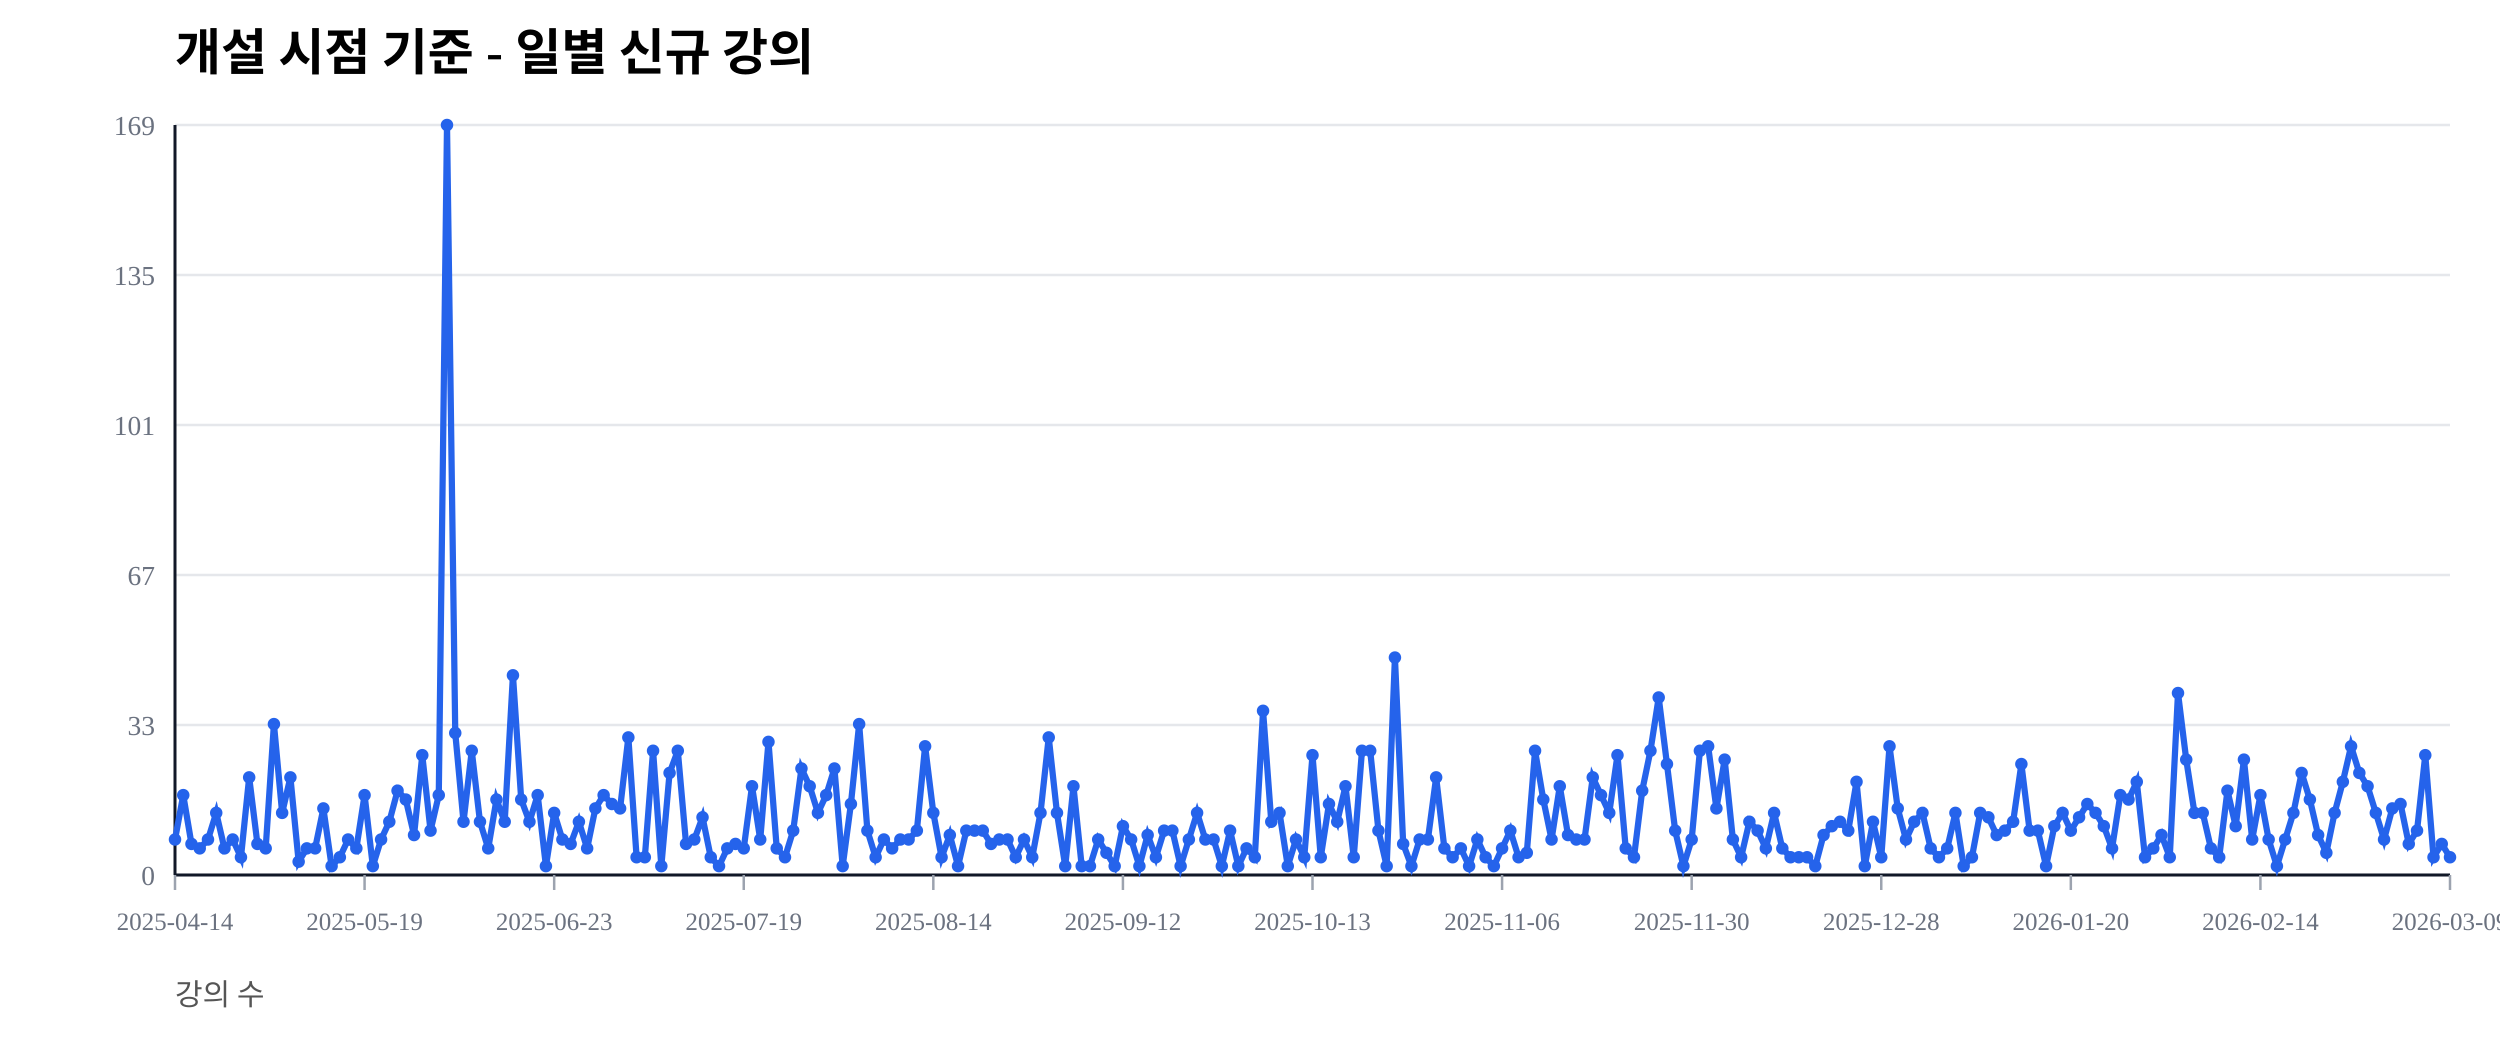
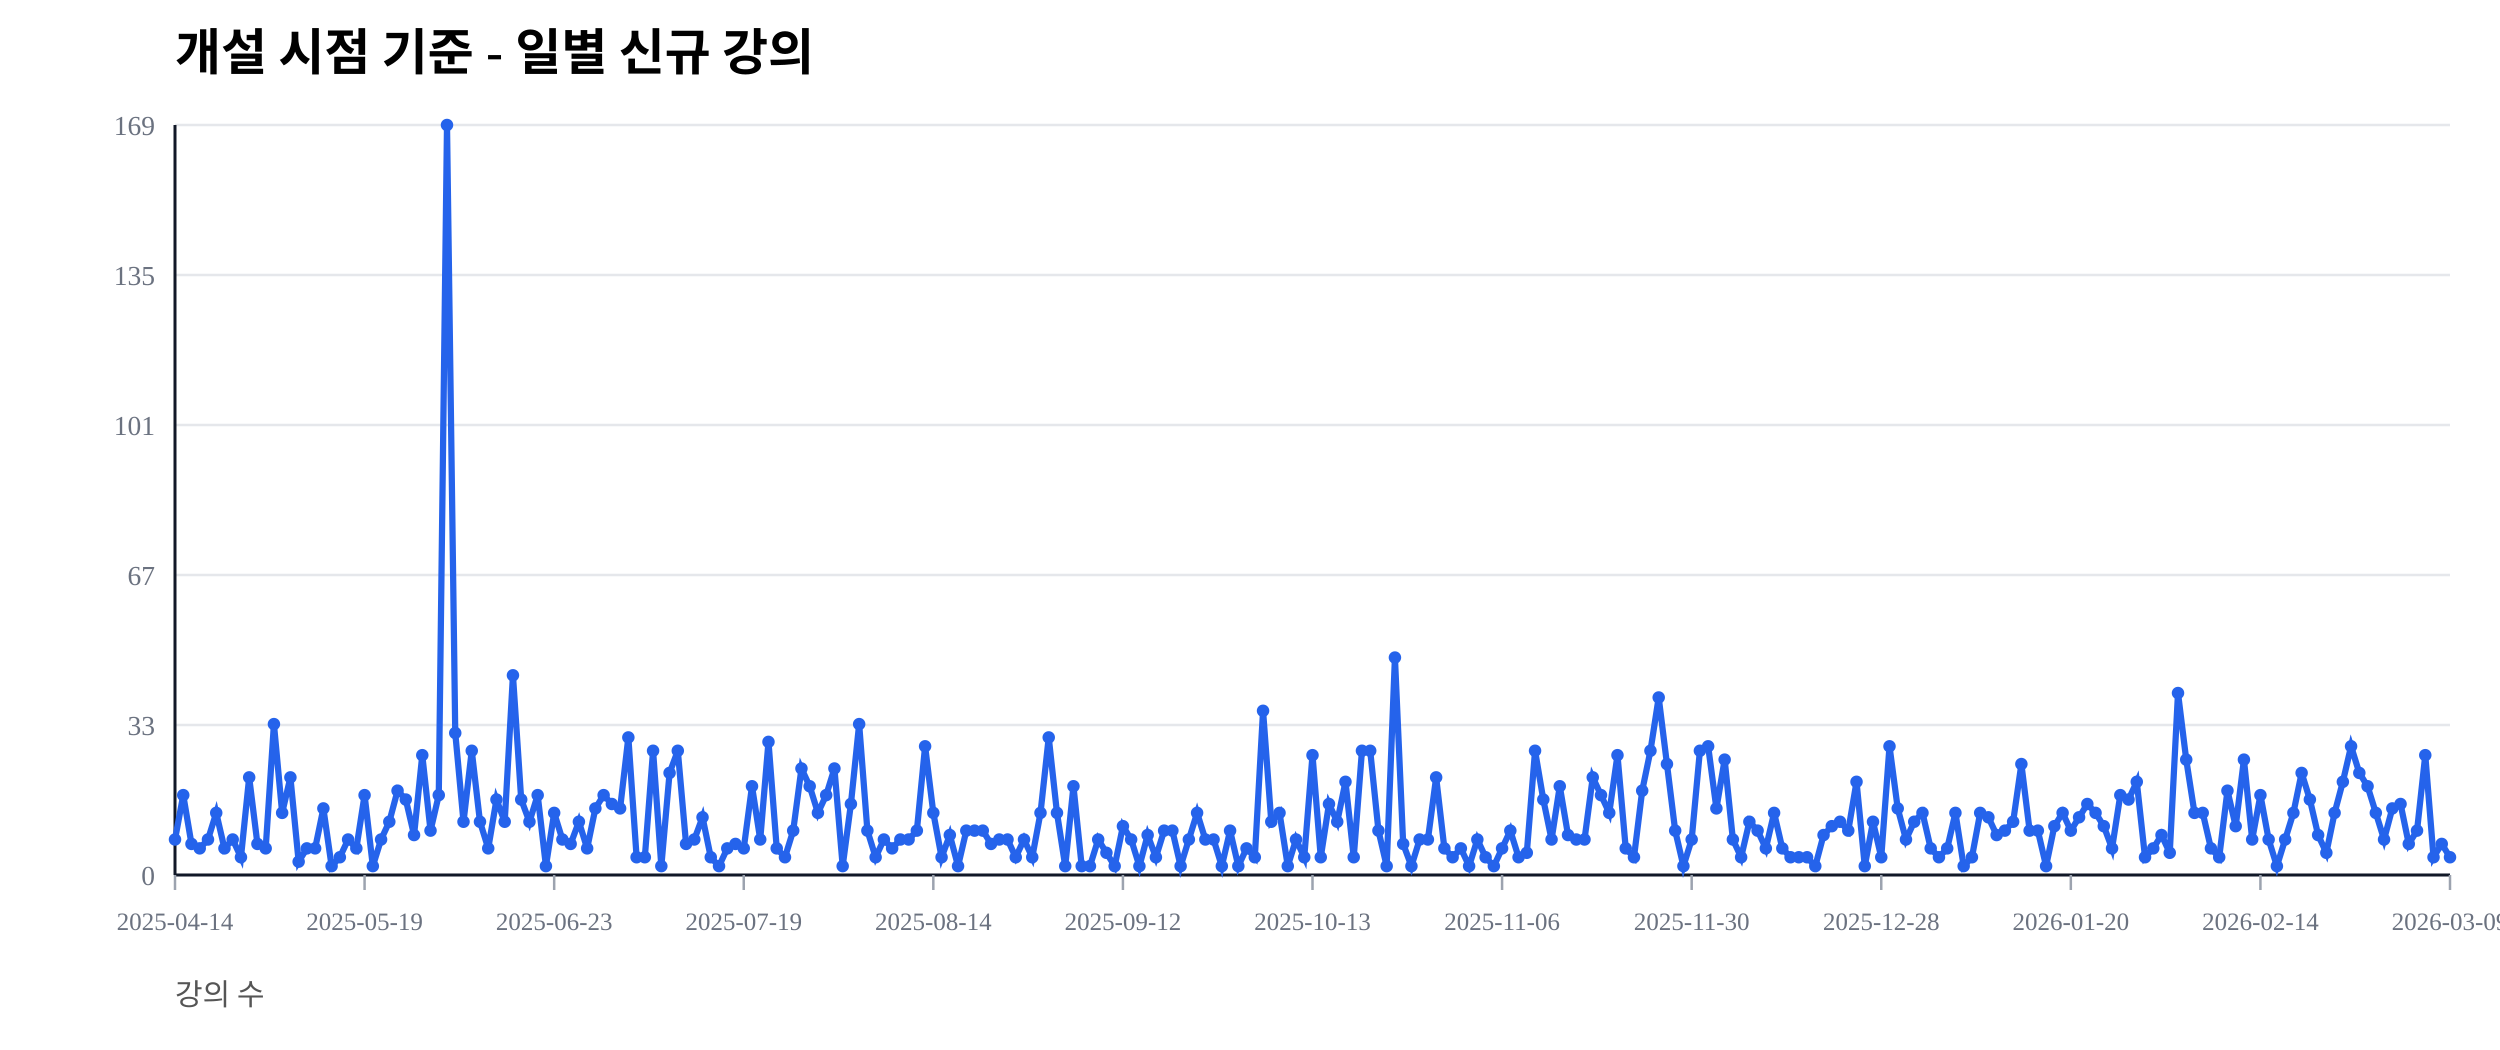
<svg xmlns="http://www.w3.org/2000/svg" width="1000" height="420" viewBox="0 0 1000 420">
  <rect width="100%" height="100%" fill="#ffffff" />
  <text x="70" y="28" font-size="20" font-weight="600">개설 시점 기준 - 일별 신규 강의</text>
  <text x="70" y="402" font-size="12" fill="#555">강의 수</text>
  <line x1="70" y1="350.00" x2="980" y2="350.00" stroke="#e5e7eb" stroke-width="1" />
  <text x="62" y="354.00" font-size="11" fill="#6b7280" text-anchor="end">0</text>
  <line x1="70" y1="290.00" x2="980" y2="290.00" stroke="#e5e7eb" stroke-width="1" />
  <text x="62" y="294.00" font-size="11" fill="#6b7280" text-anchor="end">33</text>
  <line x1="70" y1="230.00" x2="980" y2="230.00" stroke="#e5e7eb" stroke-width="1" />
  <text x="62" y="234.00" font-size="11" fill="#6b7280" text-anchor="end">67</text>
  <line x1="70" y1="170.00" x2="980" y2="170.00" stroke="#e5e7eb" stroke-width="1" />
  <text x="62" y="174.00" font-size="11" fill="#6b7280" text-anchor="end">101</text>
  <line x1="70" y1="110.00" x2="980" y2="110.00" stroke="#e5e7eb" stroke-width="1" />
  <text x="62" y="114.00" font-size="11" fill="#6b7280" text-anchor="end">135</text>
  <line x1="70" y1="50.00" x2="980" y2="50.00" stroke="#e5e7eb" stroke-width="1" />
  <text x="62" y="54.00" font-size="11" fill="#6b7280" text-anchor="end">169</text>
  <line x1="70" y1="350" x2="980" y2="350" stroke="#111827" stroke-width="1.2" />
  <line x1="70" y1="50" x2="70" y2="350" stroke="#111827" stroke-width="1.2" />
  <line x1="70.00" y1="350" x2="70.00" y2="356" stroke="#9ca3af" stroke-width="1" />
  <text x="70.00" y="372" font-size="10" fill="#6b7280" text-anchor="middle">2025-04-14</text>
  <line x1="145.83" y1="350" x2="145.83" y2="356" stroke="#9ca3af" stroke-width="1" />
  <text x="145.83" y="372" font-size="10" fill="#6b7280" text-anchor="middle">2025-05-19</text>
  <line x1="221.67" y1="350" x2="221.67" y2="356" stroke="#9ca3af" stroke-width="1" />
  <text x="221.67" y="372" font-size="10" fill="#6b7280" text-anchor="middle">2025-06-23</text>
  <line x1="297.50" y1="350" x2="297.50" y2="356" stroke="#9ca3af" stroke-width="1" />
  <text x="297.50" y="372" font-size="10" fill="#6b7280" text-anchor="middle">2025-07-19</text>
  <line x1="373.33" y1="350" x2="373.33" y2="356" stroke="#9ca3af" stroke-width="1" />
  <text x="373.33" y="372" font-size="10" fill="#6b7280" text-anchor="middle">2025-08-14</text>
  <line x1="449.17" y1="350" x2="449.17" y2="356" stroke="#9ca3af" stroke-width="1" />
  <text x="449.17" y="372" font-size="10" fill="#6b7280" text-anchor="middle">2025-09-12</text>
  <line x1="525.00" y1="350" x2="525.00" y2="356" stroke="#9ca3af" stroke-width="1" />
  <text x="525.00" y="372" font-size="10" fill="#6b7280" text-anchor="middle">2025-10-13</text>
  <line x1="600.83" y1="350" x2="600.83" y2="356" stroke="#9ca3af" stroke-width="1" />
  <text x="600.83" y="372" font-size="10" fill="#6b7280" text-anchor="middle">2025-11-06</text>
  <line x1="676.67" y1="350" x2="676.67" y2="356" stroke="#9ca3af" stroke-width="1" />
  <text x="676.67" y="372" font-size="10" fill="#6b7280" text-anchor="middle">2025-11-30</text>
  <line x1="752.50" y1="350" x2="752.50" y2="356" stroke="#9ca3af" stroke-width="1" />
  <text x="752.50" y="372" font-size="10" fill="#6b7280" text-anchor="middle">2025-12-28</text>
  <line x1="828.33" y1="350" x2="828.33" y2="356" stroke="#9ca3af" stroke-width="1" />
  <text x="828.33" y="372" font-size="10" fill="#6b7280" text-anchor="middle">2026-01-20</text>
  <line x1="904.17" y1="350" x2="904.17" y2="356" stroke="#9ca3af" stroke-width="1" />
  <text x="904.17" y="372" font-size="10" fill="#6b7280" text-anchor="middle">2026-02-14</text>
  <line x1="980.00" y1="350" x2="980.00" y2="356" stroke="#9ca3af" stroke-width="1" />
  <text x="980.00" y="372" font-size="10" fill="#6b7280" text-anchor="middle">2026-03-09</text>
-   <polyline fill="none" stroke="#2563eb" stroke-width="2.5" points="70.00,335.80 73.30,318.05 76.59,337.57 79.89,339.35 83.19,335.80 86.49,325.15 89.78,339.35 93.08,335.80 96.38,342.90 99.67,310.95 102.97,337.57 106.27,339.35 109.57,289.64 112.86,325.15 116.16,310.95 119.46,344.67 122.75,339.35 126.05,339.35 129.35,323.37 132.64,346.45 135.94,342.90 139.24,335.80 142.54,339.35 145.83,318.05 149.13,346.45 152.43,335.80 155.72,328.70 159.02,316.27 162.32,319.82 165.62,334.02 168.91,302.07 172.21,332.25 175.51,318.05 178.80,50.00 182.10,293.20 185.40,328.70 188.70,300.30 191.99,328.70 195.29,339.35 198.59,319.82 201.88,328.70 205.18,270.12 208.48,319.82 211.78,328.70 215.07,318.05 218.37,346.45 221.67,325.15 224.96,335.80 228.26,337.57 231.56,328.70 234.86,339.35 238.15,323.37 241.45,318.05 244.75,321.60 248.04,323.37 251.34,294.97 254.64,342.90 257.93,342.90 261.23,300.30 264.53,346.45 267.83,309.17 271.12,300.30 274.42,337.57 277.72,335.80 281.01,326.92 284.31,342.90 287.61,346.45 290.91,339.35 294.20,337.57 297.50,339.35 300.80,314.50 304.09,335.80 307.39,296.75 310.69,339.35 313.99,342.90 317.28,332.25 320.58,307.40 323.88,314.50 327.17,325.15 330.47,318.05 333.77,307.40 337.07,346.45 340.36,321.60 343.66,289.64 346.96,332.25 350.25,342.90 353.55,335.80 356.85,339.35 360.14,335.80 363.44,335.80 366.74,332.25 370.04,298.52 373.33,325.15 376.63,342.90 379.93,334.02 383.22,346.45 386.52,332.25 389.82,332.25 393.12,332.25 396.41,337.57 399.71,335.80 403.01,335.80 406.30,342.90 409.60,335.80 412.90,342.90 416.20,325.15 419.49,294.97 422.79,325.15 426.09,346.45 429.38,314.50 432.68,346.45 435.98,346.45 439.28,335.80 442.57,341.12 445.87,346.45 449.17,330.47 452.46,335.80 455.76,346.45 459.06,334.02 462.36,342.90 465.65,332.25 468.95,332.25 472.25,346.45 475.54,335.80 478.84,325.15 482.14,335.80 485.43,335.80 488.73,346.45 492.03,332.25 495.33,346.45 498.62,339.35 501.92,342.90 505.22,284.32 508.51,328.70 511.81,325.15 515.11,346.45 518.41,335.80 521.70,342.90 525.00,302.07 528.30,342.90 531.59,321.60 534.89,328.70 538.19,314.50 541.49,342.90 544.78,300.30 548.08,300.30 551.38,332.25 554.67,346.45 557.97,263.02 561.27,337.57 564.57,346.45 567.86,335.80 571.16,335.80 574.46,310.95 577.75,339.35 581.05,342.90 584.35,339.35 587.64,346.45 590.94,335.80 594.24,342.90 597.54,346.45 600.83,339.35 604.13,332.25 607.43,342.90 610.72,341.12 614.02,300.30 617.32,319.82 620.62,335.80 623.91,314.50 627.21,334.02 630.51,335.80 633.80,335.80 637.10,310.95 640.40,318.05 643.70,325.15 646.99,302.07 650.29,339.35 653.59,342.90 656.88,316.27 660.18,300.30 663.48,278.99 666.78,305.62 670.07,332.25 673.37,346.45 676.67,335.80 679.96,300.30 683.26,298.52 686.56,323.37 689.86,303.85 693.15,335.80 696.45,342.90 699.75,328.70 703.04,332.25 706.34,339.35 709.64,325.15 712.93,339.35 716.23,342.90 719.53,342.90 722.83,342.90 726.12,346.45 729.42,334.02 732.72,330.47 736.01,328.70 739.31,332.25 742.61,312.72 745.91,346.45 749.20,328.70 752.50,342.90 755.80,298.52 759.09,323.37 762.39,335.80 765.69,328.70 768.99,325.15 772.28,339.35 775.58,342.90 778.88,339.35 782.17,325.15 785.47,346.45 788.77,342.90 792.07,325.15 795.36,326.92 798.66,334.02 801.96,332.25 805.25,328.70 808.55,305.62 811.85,332.25 815.14,332.25 818.44,346.45 821.74,330.47 825.04,325.15 828.33,332.25 831.63,326.92 834.93,321.60 838.22,325.15 841.52,330.47 844.82,339.35 848.12,318.05 851.41,319.82 854.71,312.72 858.01,342.90 861.30,339.35 864.60,334.02 867.90,342.90 871.20,277.22 874.49,303.85 877.79,325.15 881.09,325.15 884.38,339.35 887.68,342.90 890.98,316.27 894.28,330.47 897.57,303.85 900.87,335.80 904.17,318.05 907.46,335.80 910.76,346.45 914.06,335.80 917.36,325.15 920.65,309.17 923.95,319.82 927.25,334.02 930.54,341.12 933.84,325.15 937.14,312.72 940.43,298.52 943.73,309.17 947.03,314.50 950.33,325.15 953.62,335.80 956.92,323.37 960.22,321.60 963.51,337.57 966.81,332.25 970.11,302.07 973.41,342.90 976.70,337.57 980.00,342.90" />
+   <polyline fill="none" stroke="#2563eb" stroke-width="2.5" points="70.00,335.80 73.30,318.05 76.59,337.57 79.89,339.35 83.19,335.80 86.49,325.15 89.78,339.35 93.08,335.80 96.38,342.90 99.67,310.95 102.97,337.57 106.27,339.35 109.57,289.64 112.86,325.15 116.16,310.95 119.46,344.67 122.75,339.35 126.05,339.35 129.35,323.37 132.64,346.45 135.94,342.90 139.24,335.80 142.54,339.35 145.83,318.05 149.13,346.45 152.43,335.80 155.72,328.70 159.02,316.27 162.32,319.82 165.62,334.02 168.91,302.07 172.21,332.25 175.51,318.05 178.80,50.00 182.10,293.20 185.40,328.70 188.70,300.30 191.99,328.70 195.29,339.35 198.59,319.82 201.88,328.70 205.18,270.12 208.48,319.82 211.78,328.70 215.07,318.05 218.37,346.45 221.67,325.15 224.96,335.80 228.26,337.57 231.56,328.70 234.86,339.35 238.15,323.37 241.45,318.05 244.75,321.60 248.04,323.37 251.34,294.97 254.64,342.90 257.93,342.90 261.23,300.30 264.53,346.45 267.83,309.17 271.12,300.30 274.42,337.57 277.72,335.80 281.01,326.92 284.31,342.90 287.61,346.45 290.91,339.35 294.20,337.57 297.50,339.35 300.80,314.50 304.09,335.80 307.39,296.75 310.69,339.35 313.99,342.90 317.28,332.25 320.58,307.40 323.88,314.50 327.17,325.15 330.47,318.05 333.77,307.40 337.07,346.45 340.36,321.60 343.66,289.64 346.96,332.25 350.25,342.90 353.55,335.80 356.85,339.35 360.14,335.80 363.44,335.80 366.74,332.25 370.04,298.52 373.33,325.15 376.63,342.90 379.93,334.02 383.22,346.45 386.52,332.25 389.82,332.25 393.12,332.25 396.41,337.57 399.71,335.80 403.01,335.80 406.30,342.90 409.60,335.80 412.90,342.90 416.20,325.15 419.49,294.97 422.79,325.15 426.09,346.45 429.38,314.50 432.68,346.45 435.98,346.45 439.28,335.80 442.57,341.12 445.87,346.45 449.17,330.47 452.46,335.80 455.76,346.45 459.06,334.02 462.36,342.90 465.65,332.25 468.95,332.25 472.25,346.45 475.54,335.80 478.84,325.15 482.14,335.80 485.43,335.80 488.73,346.45 492.03,332.25 495.33,346.45 498.62,339.35 501.92,342.90 505.22,284.32 508.51,328.70 511.81,325.15 515.11,346.45 518.41,335.80 521.70,342.90 525.00,302.07 528.30,342.90 531.59,321.60 534.89,328.70 538.19,312.72 541.49,342.90 544.78,300.30 548.08,300.30 551.38,332.25 554.67,346.45 557.97,263.02 561.27,337.57 564.57,346.45 567.86,335.80 571.16,335.80 574.46,310.95 577.75,339.35 581.05,342.90 584.35,339.35 587.64,346.45 590.94,335.80 594.24,342.90 597.54,346.45 600.83,339.35 604.13,332.25 607.43,342.90 610.72,341.12 614.02,300.30 617.32,319.82 620.62,335.80 623.91,314.50 627.21,334.02 630.51,335.80 633.80,335.80 637.10,310.95 640.40,318.05 643.70,325.15 646.99,302.07 650.29,339.35 653.59,342.90 656.88,316.27 660.18,300.30 663.48,278.99 666.78,305.62 670.07,332.25 673.37,346.45 676.67,335.80 679.96,300.30 683.26,298.52 686.56,323.37 689.86,303.85 693.15,335.80 696.45,342.90 699.75,328.70 703.04,332.25 706.34,339.35 709.64,325.15 712.93,339.35 716.23,342.90 719.53,342.90 722.83,342.90 726.12,346.45 729.42,334.02 732.72,330.47 736.01,328.70 739.31,332.25 742.61,312.72 745.91,346.45 749.20,328.70 752.50,342.90 755.80,298.52 759.09,323.37 762.39,335.80 765.69,328.70 768.99,325.15 772.28,339.35 775.58,342.90 778.88,339.35 782.17,325.15 785.47,346.45 788.77,342.90 792.07,325.15 795.36,326.92 798.66,334.02 801.96,332.25 805.25,328.70 808.55,305.62 811.85,332.25 815.14,332.25 818.44,346.45 821.74,330.47 825.04,325.15 828.33,332.25 831.63,326.92 834.93,321.60 838.22,325.15 841.52,330.47 844.82,339.35 848.12,318.05 851.41,319.82 854.71,312.72 858.01,342.90 861.30,339.35 864.60,334.02 867.90,341.12 871.20,277.22 874.49,303.85 877.79,325.15 881.09,325.15 884.38,339.35 887.68,342.90 890.98,316.27 894.28,330.47 897.57,303.85 900.87,335.80 904.17,318.05 907.46,335.80 910.76,346.45 914.06,335.80 917.36,325.15 920.65,309.17 923.95,319.82 927.25,334.02 930.54,341.12 933.84,325.15 937.14,312.72 940.43,298.52 943.73,309.17 947.03,314.50 950.33,325.15 953.62,335.80 956.92,323.37 960.22,321.60 963.51,337.57 966.81,332.25 970.11,302.07 973.41,342.90 976.70,337.57 980.00,342.90" />
  <circle cx="70.00" cy="335.80" r="2.5" fill="#2563eb" />
  <circle cx="73.30" cy="318.05" r="2.5" fill="#2563eb" />
  <circle cx="76.59" cy="337.57" r="2.5" fill="#2563eb" />
  <circle cx="79.89" cy="339.35" r="2.5" fill="#2563eb" />
  <circle cx="83.19" cy="335.80" r="2.5" fill="#2563eb" />
  <circle cx="86.49" cy="325.15" r="2.5" fill="#2563eb" />
  <circle cx="89.78" cy="339.35" r="2.5" fill="#2563eb" />
  <circle cx="93.08" cy="335.80" r="2.5" fill="#2563eb" />
  <circle cx="96.38" cy="342.90" r="2.5" fill="#2563eb" />
  <circle cx="99.67" cy="310.95" r="2.5" fill="#2563eb" />
  <circle cx="102.97" cy="337.57" r="2.5" fill="#2563eb" />
  <circle cx="106.27" cy="339.35" r="2.5" fill="#2563eb" />
  <circle cx="109.57" cy="289.64" r="2.5" fill="#2563eb" />
  <circle cx="112.86" cy="325.15" r="2.5" fill="#2563eb" />
  <circle cx="116.16" cy="310.95" r="2.5" fill="#2563eb" />
  <circle cx="119.46" cy="344.67" r="2.5" fill="#2563eb" />
  <circle cx="122.75" cy="339.35" r="2.5" fill="#2563eb" />
  <circle cx="126.05" cy="339.35" r="2.5" fill="#2563eb" />
  <circle cx="129.35" cy="323.37" r="2.5" fill="#2563eb" />
  <circle cx="132.64" cy="346.45" r="2.5" fill="#2563eb" />
  <circle cx="135.94" cy="342.90" r="2.5" fill="#2563eb" />
  <circle cx="139.24" cy="335.80" r="2.5" fill="#2563eb" />
  <circle cx="142.54" cy="339.35" r="2.5" fill="#2563eb" />
  <circle cx="145.83" cy="318.05" r="2.5" fill="#2563eb" />
  <circle cx="149.13" cy="346.45" r="2.5" fill="#2563eb" />
  <circle cx="152.43" cy="335.80" r="2.5" fill="#2563eb" />
  <circle cx="155.72" cy="328.70" r="2.5" fill="#2563eb" />
  <circle cx="159.02" cy="316.27" r="2.5" fill="#2563eb" />
  <circle cx="162.32" cy="319.82" r="2.5" fill="#2563eb" />
  <circle cx="165.62" cy="334.02" r="2.5" fill="#2563eb" />
  <circle cx="168.91" cy="302.07" r="2.5" fill="#2563eb" />
  <circle cx="172.21" cy="332.25" r="2.5" fill="#2563eb" />
  <circle cx="175.51" cy="318.05" r="2.5" fill="#2563eb" />
  <circle cx="178.80" cy="50.00" r="2.5" fill="#2563eb" />
  <circle cx="182.10" cy="293.20" r="2.5" fill="#2563eb" />
  <circle cx="185.40" cy="328.70" r="2.5" fill="#2563eb" />
  <circle cx="188.70" cy="300.30" r="2.5" fill="#2563eb" />
  <circle cx="191.99" cy="328.70" r="2.5" fill="#2563eb" />
  <circle cx="195.29" cy="339.35" r="2.5" fill="#2563eb" />
  <circle cx="198.59" cy="319.82" r="2.5" fill="#2563eb" />
  <circle cx="201.88" cy="328.70" r="2.5" fill="#2563eb" />
  <circle cx="205.18" cy="270.12" r="2.5" fill="#2563eb" />
  <circle cx="208.48" cy="319.82" r="2.5" fill="#2563eb" />
  <circle cx="211.78" cy="328.70" r="2.5" fill="#2563eb" />
  <circle cx="215.07" cy="318.05" r="2.5" fill="#2563eb" />
  <circle cx="218.37" cy="346.45" r="2.5" fill="#2563eb" />
  <circle cx="221.67" cy="325.15" r="2.5" fill="#2563eb" />
  <circle cx="224.96" cy="335.80" r="2.5" fill="#2563eb" />
  <circle cx="228.26" cy="337.57" r="2.5" fill="#2563eb" />
  <circle cx="231.56" cy="328.70" r="2.5" fill="#2563eb" />
  <circle cx="234.86" cy="339.35" r="2.5" fill="#2563eb" />
  <circle cx="238.15" cy="323.37" r="2.5" fill="#2563eb" />
  <circle cx="241.45" cy="318.05" r="2.5" fill="#2563eb" />
  <circle cx="244.75" cy="321.60" r="2.5" fill="#2563eb" />
  <circle cx="248.04" cy="323.37" r="2.5" fill="#2563eb" />
  <circle cx="251.34" cy="294.97" r="2.5" fill="#2563eb" />
  <circle cx="254.64" cy="342.90" r="2.5" fill="#2563eb" />
  <circle cx="257.93" cy="342.90" r="2.5" fill="#2563eb" />
  <circle cx="261.23" cy="300.30" r="2.5" fill="#2563eb" />
  <circle cx="264.53" cy="346.45" r="2.5" fill="#2563eb" />
  <circle cx="267.83" cy="309.17" r="2.5" fill="#2563eb" />
  <circle cx="271.12" cy="300.30" r="2.5" fill="#2563eb" />
  <circle cx="274.42" cy="337.57" r="2.5" fill="#2563eb" />
  <circle cx="277.72" cy="335.80" r="2.5" fill="#2563eb" />
  <circle cx="281.01" cy="326.92" r="2.5" fill="#2563eb" />
  <circle cx="284.31" cy="342.90" r="2.5" fill="#2563eb" />
  <circle cx="287.61" cy="346.45" r="2.5" fill="#2563eb" />
  <circle cx="290.91" cy="339.35" r="2.5" fill="#2563eb" />
  <circle cx="294.20" cy="337.57" r="2.5" fill="#2563eb" />
  <circle cx="297.50" cy="339.35" r="2.5" fill="#2563eb" />
  <circle cx="300.80" cy="314.50" r="2.5" fill="#2563eb" />
  <circle cx="304.09" cy="335.80" r="2.5" fill="#2563eb" />
  <circle cx="307.39" cy="296.75" r="2.5" fill="#2563eb" />
  <circle cx="310.69" cy="339.35" r="2.5" fill="#2563eb" />
  <circle cx="313.99" cy="342.90" r="2.5" fill="#2563eb" />
  <circle cx="317.28" cy="332.25" r="2.5" fill="#2563eb" />
  <circle cx="320.58" cy="307.40" r="2.5" fill="#2563eb" />
  <circle cx="323.88" cy="314.50" r="2.5" fill="#2563eb" />
  <circle cx="327.17" cy="325.15" r="2.5" fill="#2563eb" />
  <circle cx="330.47" cy="318.05" r="2.5" fill="#2563eb" />
  <circle cx="333.77" cy="307.40" r="2.5" fill="#2563eb" />
  <circle cx="337.07" cy="346.45" r="2.5" fill="#2563eb" />
  <circle cx="340.36" cy="321.60" r="2.5" fill="#2563eb" />
  <circle cx="343.66" cy="289.64" r="2.5" fill="#2563eb" />
  <circle cx="346.96" cy="332.25" r="2.5" fill="#2563eb" />
  <circle cx="350.25" cy="342.90" r="2.5" fill="#2563eb" />
  <circle cx="353.55" cy="335.80" r="2.5" fill="#2563eb" />
  <circle cx="356.85" cy="339.35" r="2.5" fill="#2563eb" />
  <circle cx="360.14" cy="335.80" r="2.5" fill="#2563eb" />
  <circle cx="363.44" cy="335.80" r="2.5" fill="#2563eb" />
  <circle cx="366.74" cy="332.25" r="2.5" fill="#2563eb" />
  <circle cx="370.04" cy="298.52" r="2.5" fill="#2563eb" />
  <circle cx="373.33" cy="325.15" r="2.5" fill="#2563eb" />
  <circle cx="376.63" cy="342.90" r="2.5" fill="#2563eb" />
  <circle cx="379.93" cy="334.02" r="2.5" fill="#2563eb" />
  <circle cx="383.22" cy="346.45" r="2.5" fill="#2563eb" />
  <circle cx="386.52" cy="332.25" r="2.5" fill="#2563eb" />
  <circle cx="389.82" cy="332.25" r="2.5" fill="#2563eb" />
  <circle cx="393.12" cy="332.25" r="2.5" fill="#2563eb" />
  <circle cx="396.41" cy="337.57" r="2.5" fill="#2563eb" />
  <circle cx="399.71" cy="335.80" r="2.5" fill="#2563eb" />
  <circle cx="403.01" cy="335.80" r="2.5" fill="#2563eb" />
  <circle cx="406.30" cy="342.90" r="2.5" fill="#2563eb" />
  <circle cx="409.60" cy="335.80" r="2.5" fill="#2563eb" />
  <circle cx="412.90" cy="342.90" r="2.5" fill="#2563eb" />
  <circle cx="416.20" cy="325.15" r="2.5" fill="#2563eb" />
  <circle cx="419.49" cy="294.97" r="2.5" fill="#2563eb" />
  <circle cx="422.79" cy="325.15" r="2.5" fill="#2563eb" />
  <circle cx="426.09" cy="346.45" r="2.5" fill="#2563eb" />
  <circle cx="429.38" cy="314.50" r="2.5" fill="#2563eb" />
  <circle cx="432.68" cy="346.45" r="2.5" fill="#2563eb" />
  <circle cx="435.98" cy="346.45" r="2.5" fill="#2563eb" />
  <circle cx="439.28" cy="335.80" r="2.5" fill="#2563eb" />
  <circle cx="442.57" cy="341.12" r="2.5" fill="#2563eb" />
  <circle cx="445.87" cy="346.45" r="2.5" fill="#2563eb" />
  <circle cx="449.17" cy="330.47" r="2.5" fill="#2563eb" />
  <circle cx="452.46" cy="335.80" r="2.5" fill="#2563eb" />
  <circle cx="455.76" cy="346.45" r="2.5" fill="#2563eb" />
  <circle cx="459.06" cy="334.02" r="2.5" fill="#2563eb" />
  <circle cx="462.36" cy="342.90" r="2.5" fill="#2563eb" />
  <circle cx="465.65" cy="332.25" r="2.5" fill="#2563eb" />
  <circle cx="468.95" cy="332.25" r="2.5" fill="#2563eb" />
  <circle cx="472.25" cy="346.45" r="2.5" fill="#2563eb" />
  <circle cx="475.54" cy="335.80" r="2.5" fill="#2563eb" />
  <circle cx="478.84" cy="325.15" r="2.5" fill="#2563eb" />
  <circle cx="482.14" cy="335.80" r="2.5" fill="#2563eb" />
  <circle cx="485.43" cy="335.80" r="2.5" fill="#2563eb" />
  <circle cx="488.73" cy="346.45" r="2.5" fill="#2563eb" />
  <circle cx="492.03" cy="332.25" r="2.5" fill="#2563eb" />
  <circle cx="495.33" cy="346.45" r="2.5" fill="#2563eb" />
  <circle cx="498.62" cy="339.35" r="2.5" fill="#2563eb" />
  <circle cx="501.92" cy="342.90" r="2.5" fill="#2563eb" />
  <circle cx="505.22" cy="284.32" r="2.5" fill="#2563eb" />
  <circle cx="508.51" cy="328.70" r="2.5" fill="#2563eb" />
  <circle cx="511.81" cy="325.15" r="2.5" fill="#2563eb" />
  <circle cx="515.11" cy="346.45" r="2.5" fill="#2563eb" />
  <circle cx="518.41" cy="335.80" r="2.5" fill="#2563eb" />
  <circle cx="521.70" cy="342.90" r="2.5" fill="#2563eb" />
  <circle cx="525.00" cy="302.07" r="2.5" fill="#2563eb" />
  <circle cx="528.30" cy="342.90" r="2.5" fill="#2563eb" />
  <circle cx="531.59" cy="321.60" r="2.5" fill="#2563eb" />
  <circle cx="534.89" cy="328.70" r="2.5" fill="#2563eb" />
-   <circle cx="538.19" cy="314.50" r="2.5" fill="#2563eb" />
+   <circle cx="538.19" cy="312.72" r="2.5" fill="#2563eb" />
  <circle cx="541.49" cy="342.90" r="2.5" fill="#2563eb" />
  <circle cx="544.78" cy="300.30" r="2.5" fill="#2563eb" />
  <circle cx="548.08" cy="300.30" r="2.5" fill="#2563eb" />
  <circle cx="551.38" cy="332.25" r="2.5" fill="#2563eb" />
  <circle cx="554.67" cy="346.45" r="2.5" fill="#2563eb" />
  <circle cx="557.97" cy="263.02" r="2.5" fill="#2563eb" />
  <circle cx="561.27" cy="337.57" r="2.5" fill="#2563eb" />
  <circle cx="564.57" cy="346.45" r="2.5" fill="#2563eb" />
  <circle cx="567.86" cy="335.80" r="2.5" fill="#2563eb" />
  <circle cx="571.16" cy="335.80" r="2.5" fill="#2563eb" />
  <circle cx="574.46" cy="310.95" r="2.5" fill="#2563eb" />
  <circle cx="577.75" cy="339.35" r="2.5" fill="#2563eb" />
  <circle cx="581.05" cy="342.90" r="2.5" fill="#2563eb" />
  <circle cx="584.35" cy="339.35" r="2.5" fill="#2563eb" />
  <circle cx="587.64" cy="346.45" r="2.5" fill="#2563eb" />
  <circle cx="590.94" cy="335.80" r="2.5" fill="#2563eb" />
  <circle cx="594.24" cy="342.90" r="2.5" fill="#2563eb" />
  <circle cx="597.54" cy="346.45" r="2.5" fill="#2563eb" />
  <circle cx="600.83" cy="339.35" r="2.5" fill="#2563eb" />
  <circle cx="604.13" cy="332.25" r="2.5" fill="#2563eb" />
  <circle cx="607.43" cy="342.90" r="2.5" fill="#2563eb" />
  <circle cx="610.72" cy="341.12" r="2.5" fill="#2563eb" />
  <circle cx="614.02" cy="300.30" r="2.5" fill="#2563eb" />
  <circle cx="617.32" cy="319.82" r="2.5" fill="#2563eb" />
  <circle cx="620.62" cy="335.80" r="2.5" fill="#2563eb" />
  <circle cx="623.91" cy="314.50" r="2.5" fill="#2563eb" />
  <circle cx="627.21" cy="334.02" r="2.5" fill="#2563eb" />
  <circle cx="630.51" cy="335.80" r="2.5" fill="#2563eb" />
  <circle cx="633.80" cy="335.80" r="2.5" fill="#2563eb" />
  <circle cx="637.10" cy="310.95" r="2.5" fill="#2563eb" />
  <circle cx="640.40" cy="318.05" r="2.5" fill="#2563eb" />
  <circle cx="643.70" cy="325.15" r="2.5" fill="#2563eb" />
  <circle cx="646.99" cy="302.07" r="2.5" fill="#2563eb" />
  <circle cx="650.29" cy="339.35" r="2.5" fill="#2563eb" />
  <circle cx="653.59" cy="342.90" r="2.5" fill="#2563eb" />
  <circle cx="656.88" cy="316.27" r="2.5" fill="#2563eb" />
  <circle cx="660.18" cy="300.30" r="2.5" fill="#2563eb" />
  <circle cx="663.48" cy="278.99" r="2.5" fill="#2563eb" />
  <circle cx="666.78" cy="305.62" r="2.5" fill="#2563eb" />
  <circle cx="670.07" cy="332.25" r="2.5" fill="#2563eb" />
  <circle cx="673.37" cy="346.45" r="2.5" fill="#2563eb" />
  <circle cx="676.67" cy="335.80" r="2.5" fill="#2563eb" />
  <circle cx="679.96" cy="300.30" r="2.5" fill="#2563eb" />
  <circle cx="683.26" cy="298.52" r="2.5" fill="#2563eb" />
  <circle cx="686.56" cy="323.37" r="2.5" fill="#2563eb" />
  <circle cx="689.86" cy="303.85" r="2.5" fill="#2563eb" />
  <circle cx="693.15" cy="335.80" r="2.5" fill="#2563eb" />
  <circle cx="696.45" cy="342.90" r="2.5" fill="#2563eb" />
  <circle cx="699.75" cy="328.70" r="2.5" fill="#2563eb" />
  <circle cx="703.04" cy="332.25" r="2.5" fill="#2563eb" />
  <circle cx="706.34" cy="339.35" r="2.5" fill="#2563eb" />
  <circle cx="709.64" cy="325.15" r="2.5" fill="#2563eb" />
  <circle cx="712.93" cy="339.35" r="2.5" fill="#2563eb" />
  <circle cx="716.23" cy="342.90" r="2.5" fill="#2563eb" />
  <circle cx="719.53" cy="342.90" r="2.5" fill="#2563eb" />
  <circle cx="722.83" cy="342.90" r="2.5" fill="#2563eb" />
  <circle cx="726.12" cy="346.45" r="2.5" fill="#2563eb" />
  <circle cx="729.42" cy="334.02" r="2.5" fill="#2563eb" />
  <circle cx="732.72" cy="330.47" r="2.5" fill="#2563eb" />
  <circle cx="736.01" cy="328.70" r="2.5" fill="#2563eb" />
  <circle cx="739.31" cy="332.25" r="2.5" fill="#2563eb" />
  <circle cx="742.61" cy="312.72" r="2.5" fill="#2563eb" />
  <circle cx="745.91" cy="346.45" r="2.5" fill="#2563eb" />
  <circle cx="749.20" cy="328.70" r="2.5" fill="#2563eb" />
  <circle cx="752.50" cy="342.90" r="2.5" fill="#2563eb" />
  <circle cx="755.80" cy="298.52" r="2.5" fill="#2563eb" />
  <circle cx="759.09" cy="323.37" r="2.5" fill="#2563eb" />
  <circle cx="762.39" cy="335.80" r="2.5" fill="#2563eb" />
  <circle cx="765.69" cy="328.70" r="2.5" fill="#2563eb" />
  <circle cx="768.99" cy="325.15" r="2.5" fill="#2563eb" />
  <circle cx="772.28" cy="339.35" r="2.5" fill="#2563eb" />
  <circle cx="775.58" cy="342.90" r="2.5" fill="#2563eb" />
  <circle cx="778.88" cy="339.35" r="2.5" fill="#2563eb" />
  <circle cx="782.17" cy="325.15" r="2.5" fill="#2563eb" />
  <circle cx="785.47" cy="346.45" r="2.5" fill="#2563eb" />
  <circle cx="788.77" cy="342.90" r="2.5" fill="#2563eb" />
  <circle cx="792.07" cy="325.15" r="2.5" fill="#2563eb" />
  <circle cx="795.36" cy="326.92" r="2.5" fill="#2563eb" />
  <circle cx="798.66" cy="334.02" r="2.5" fill="#2563eb" />
  <circle cx="801.96" cy="332.25" r="2.5" fill="#2563eb" />
  <circle cx="805.25" cy="328.70" r="2.5" fill="#2563eb" />
  <circle cx="808.55" cy="305.62" r="2.5" fill="#2563eb" />
  <circle cx="811.85" cy="332.25" r="2.5" fill="#2563eb" />
  <circle cx="815.14" cy="332.25" r="2.5" fill="#2563eb" />
  <circle cx="818.44" cy="346.45" r="2.5" fill="#2563eb" />
  <circle cx="821.74" cy="330.47" r="2.5" fill="#2563eb" />
  <circle cx="825.04" cy="325.15" r="2.5" fill="#2563eb" />
  <circle cx="828.33" cy="332.25" r="2.5" fill="#2563eb" />
  <circle cx="831.63" cy="326.92" r="2.5" fill="#2563eb" />
  <circle cx="834.93" cy="321.60" r="2.5" fill="#2563eb" />
  <circle cx="838.22" cy="325.15" r="2.5" fill="#2563eb" />
  <circle cx="841.52" cy="330.47" r="2.5" fill="#2563eb" />
  <circle cx="844.82" cy="339.35" r="2.5" fill="#2563eb" />
  <circle cx="848.12" cy="318.05" r="2.5" fill="#2563eb" />
  <circle cx="851.41" cy="319.82" r="2.5" fill="#2563eb" />
  <circle cx="854.71" cy="312.72" r="2.5" fill="#2563eb" />
  <circle cx="858.01" cy="342.90" r="2.5" fill="#2563eb" />
  <circle cx="861.30" cy="339.35" r="2.5" fill="#2563eb" />
  <circle cx="864.60" cy="334.02" r="2.5" fill="#2563eb" />
-   <circle cx="867.90" cy="342.90" r="2.5" fill="#2563eb" />
+   <circle cx="867.90" cy="341.12" r="2.5" fill="#2563eb" />
  <circle cx="871.20" cy="277.22" r="2.5" fill="#2563eb" />
  <circle cx="874.49" cy="303.85" r="2.5" fill="#2563eb" />
  <circle cx="877.79" cy="325.15" r="2.5" fill="#2563eb" />
  <circle cx="881.09" cy="325.15" r="2.5" fill="#2563eb" />
  <circle cx="884.38" cy="339.35" r="2.5" fill="#2563eb" />
  <circle cx="887.68" cy="342.90" r="2.5" fill="#2563eb" />
  <circle cx="890.98" cy="316.27" r="2.5" fill="#2563eb" />
  <circle cx="894.28" cy="330.47" r="2.5" fill="#2563eb" />
  <circle cx="897.57" cy="303.85" r="2.5" fill="#2563eb" />
  <circle cx="900.87" cy="335.80" r="2.5" fill="#2563eb" />
  <circle cx="904.17" cy="318.05" r="2.5" fill="#2563eb" />
  <circle cx="907.46" cy="335.80" r="2.5" fill="#2563eb" />
  <circle cx="910.76" cy="346.45" r="2.5" fill="#2563eb" />
  <circle cx="914.06" cy="335.80" r="2.5" fill="#2563eb" />
  <circle cx="917.36" cy="325.15" r="2.5" fill="#2563eb" />
  <circle cx="920.65" cy="309.17" r="2.5" fill="#2563eb" />
  <circle cx="923.95" cy="319.82" r="2.5" fill="#2563eb" />
  <circle cx="927.25" cy="334.02" r="2.5" fill="#2563eb" />
  <circle cx="930.54" cy="341.12" r="2.5" fill="#2563eb" />
  <circle cx="933.84" cy="325.15" r="2.5" fill="#2563eb" />
  <circle cx="937.14" cy="312.72" r="2.5" fill="#2563eb" />
  <circle cx="940.43" cy="298.52" r="2.5" fill="#2563eb" />
  <circle cx="943.73" cy="309.17" r="2.5" fill="#2563eb" />
  <circle cx="947.03" cy="314.50" r="2.5" fill="#2563eb" />
  <circle cx="950.33" cy="325.15" r="2.5" fill="#2563eb" />
  <circle cx="953.62" cy="335.80" r="2.5" fill="#2563eb" />
  <circle cx="956.92" cy="323.37" r="2.5" fill="#2563eb" />
  <circle cx="960.22" cy="321.60" r="2.5" fill="#2563eb" />
  <circle cx="963.51" cy="337.57" r="2.5" fill="#2563eb" />
  <circle cx="966.81" cy="332.25" r="2.5" fill="#2563eb" />
  <circle cx="970.11" cy="302.07" r="2.5" fill="#2563eb" />
  <circle cx="973.41" cy="342.90" r="2.5" fill="#2563eb" />
  <circle cx="976.70" cy="337.57" r="2.5" fill="#2563eb" />
  <circle cx="980.00" cy="342.90" r="2.5" fill="#2563eb" />
</svg>
